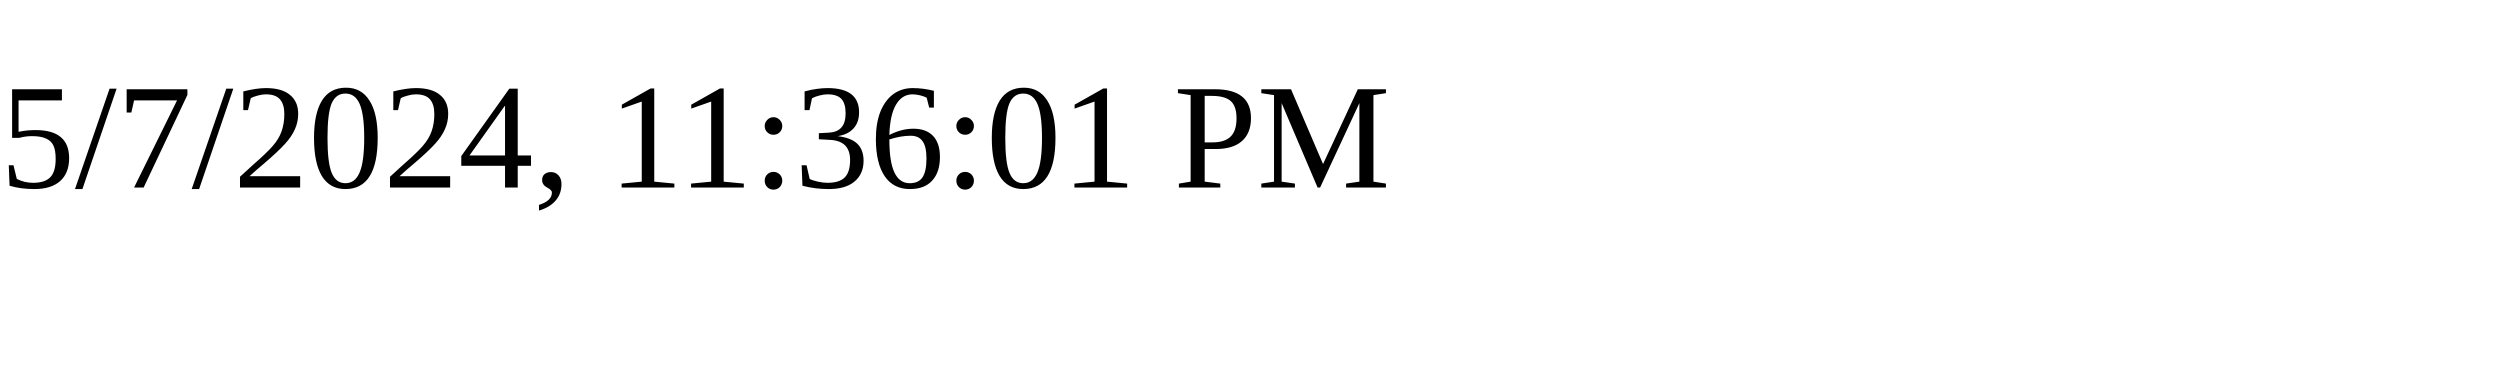
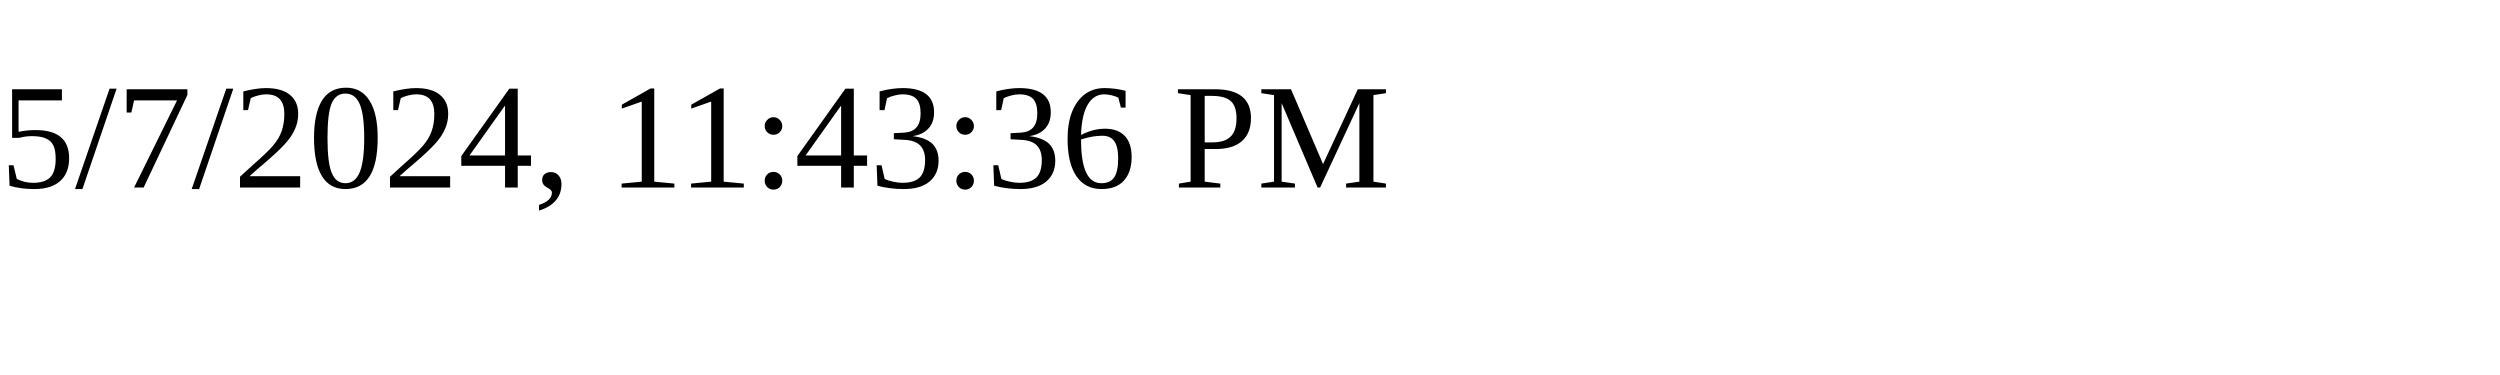
<svg xmlns="http://www.w3.org/2000/svg" height="30" width="200">
-   <text x="0" y="15">5/7/2024, 11:36:01 PM</text>
+   <text x="0" y="15">5/7/2024, 11:43:36 PM</text>
</svg>
